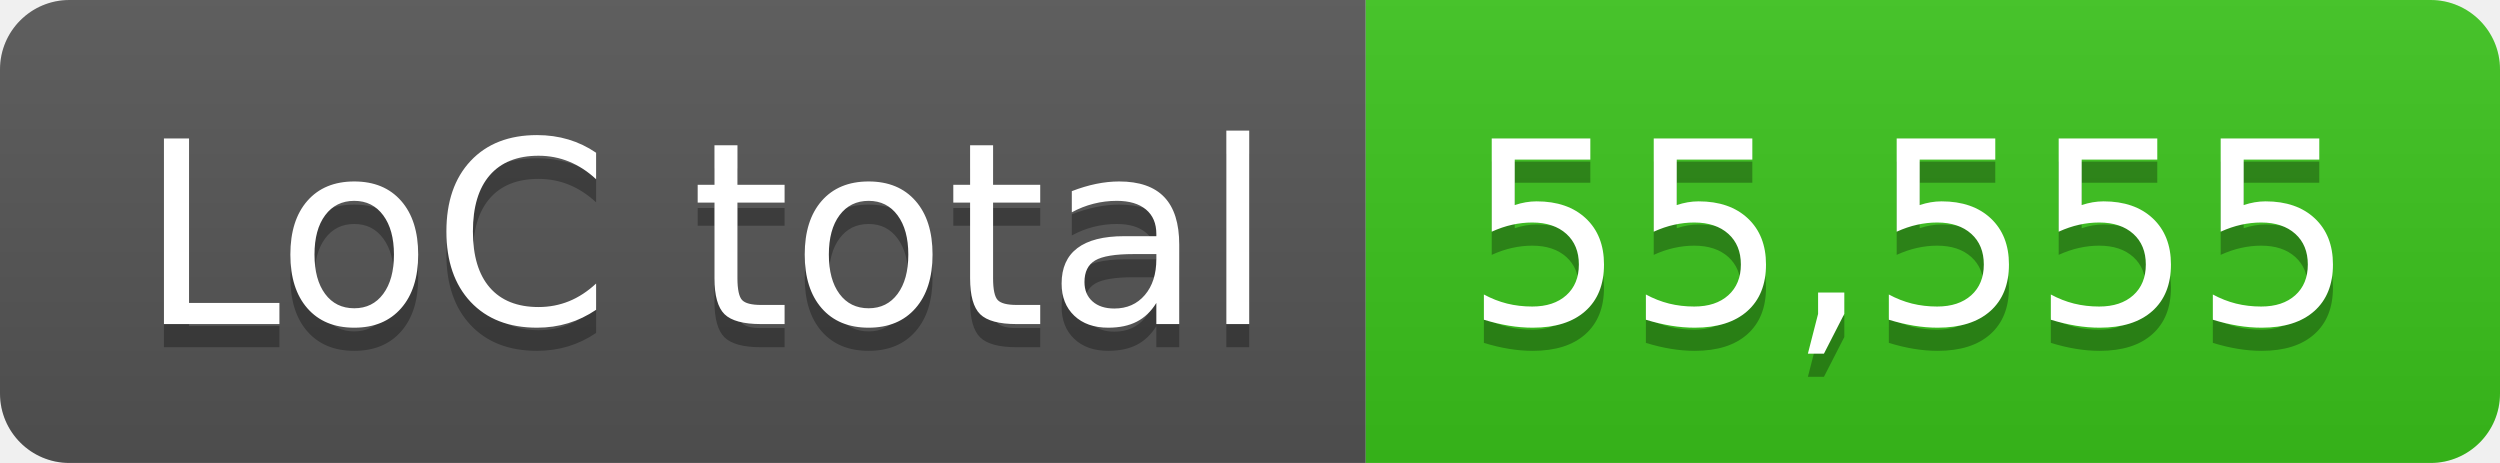
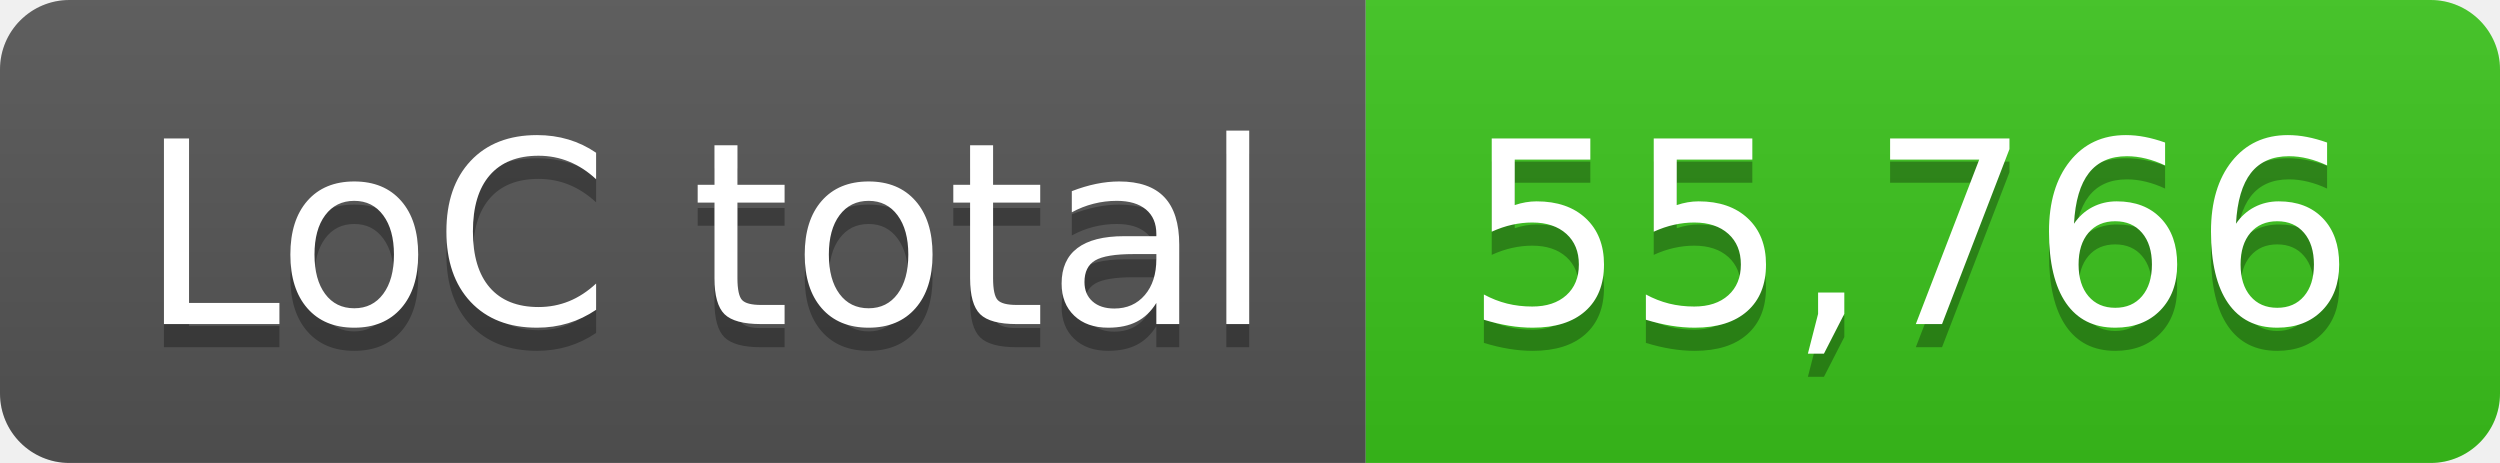
- <svg xmlns="http://www.w3.org/2000/svg" width="108" height="20" role="img" aria-label="LoC total: 55,555">
+ <svg xmlns="http://www.w3.org/2000/svg" width="108" height="20" role="img" aria-label="LoC total: 55,766">
  <linearGradient id="s" x2="0" y2="100%">
    <stop offset="0" stop-color="#bbb" stop-opacity=".1" />
    <stop offset="1" stop-opacity=".1" />
  </linearGradient>
  <clipPath id="r">
    <rect width="108" height="20" rx="3" fill="#fff" />
  </clipPath>
  <g clip-path="url(#r)">
    <rect width="59" height="20" fill="#555" />
    <rect x="59" width="49" height="20" fill="#3bc41c" />
    <rect width="108" height="20" fill="url(#s)" />
  </g>
  <g fill="#fff" text-anchor="middle" font-family="Verdana,Geneva,DejaVu Sans,sans-serif" text-rendering="geometricPrecision" font-size="110">
    <text aria-hidden="true" x="305" y="150" fill="#010101" fill-opacity=".3" transform="scale(.1)" textLength="490">LoC total</text>
    <text x="305" y="140" transform="scale(.1)" fill="#fff" textLength="490">LoC total</text>
-     <text aria-hidden="true" x="825" y="150" fill="#010101" fill-opacity=".3" transform="scale(.1)" textLength="390">55,555</text>
-     <text x="825" y="140" transform="scale(.1)" fill="#fff" textLength="390">55,555</text>
+     <text aria-hidden="true" x="825" y="150" fill="#010101" fill-opacity=".3" transform="scale(.1)" textLength="390">55,766</text>
+     <text x="825" y="140" transform="scale(.1)" fill="#fff" textLength="390">55,766</text>
  </g>
</svg>
